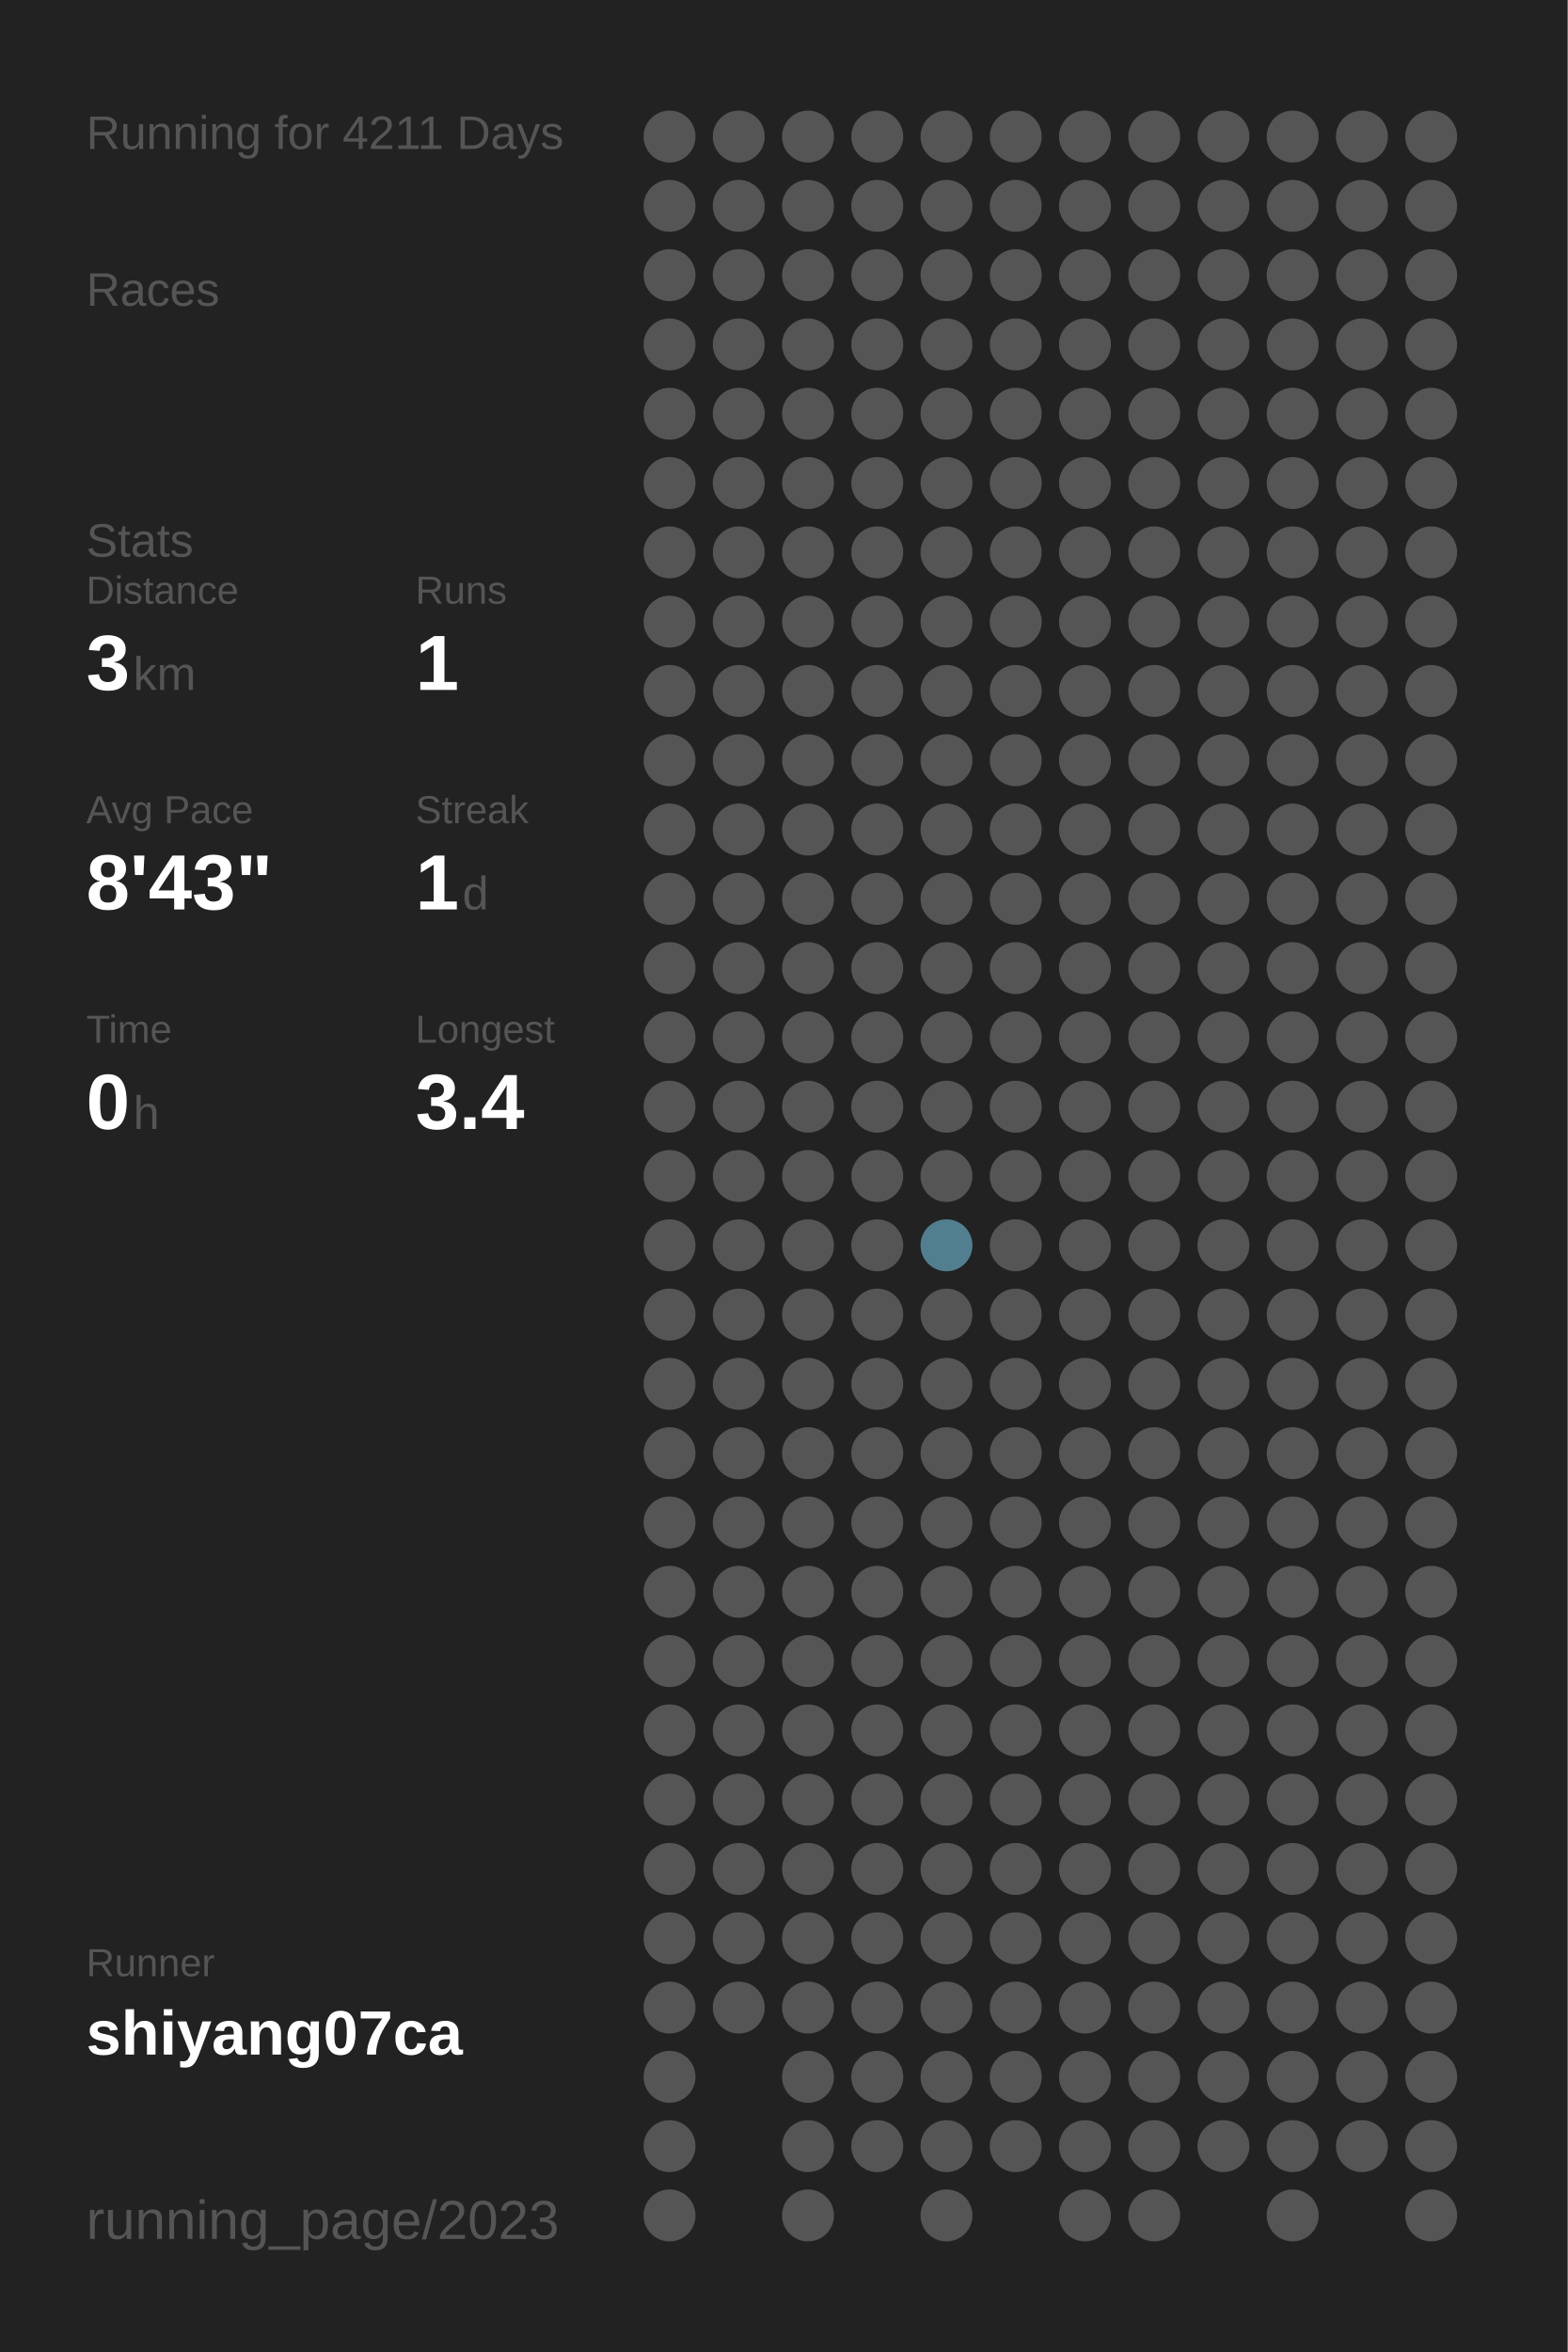
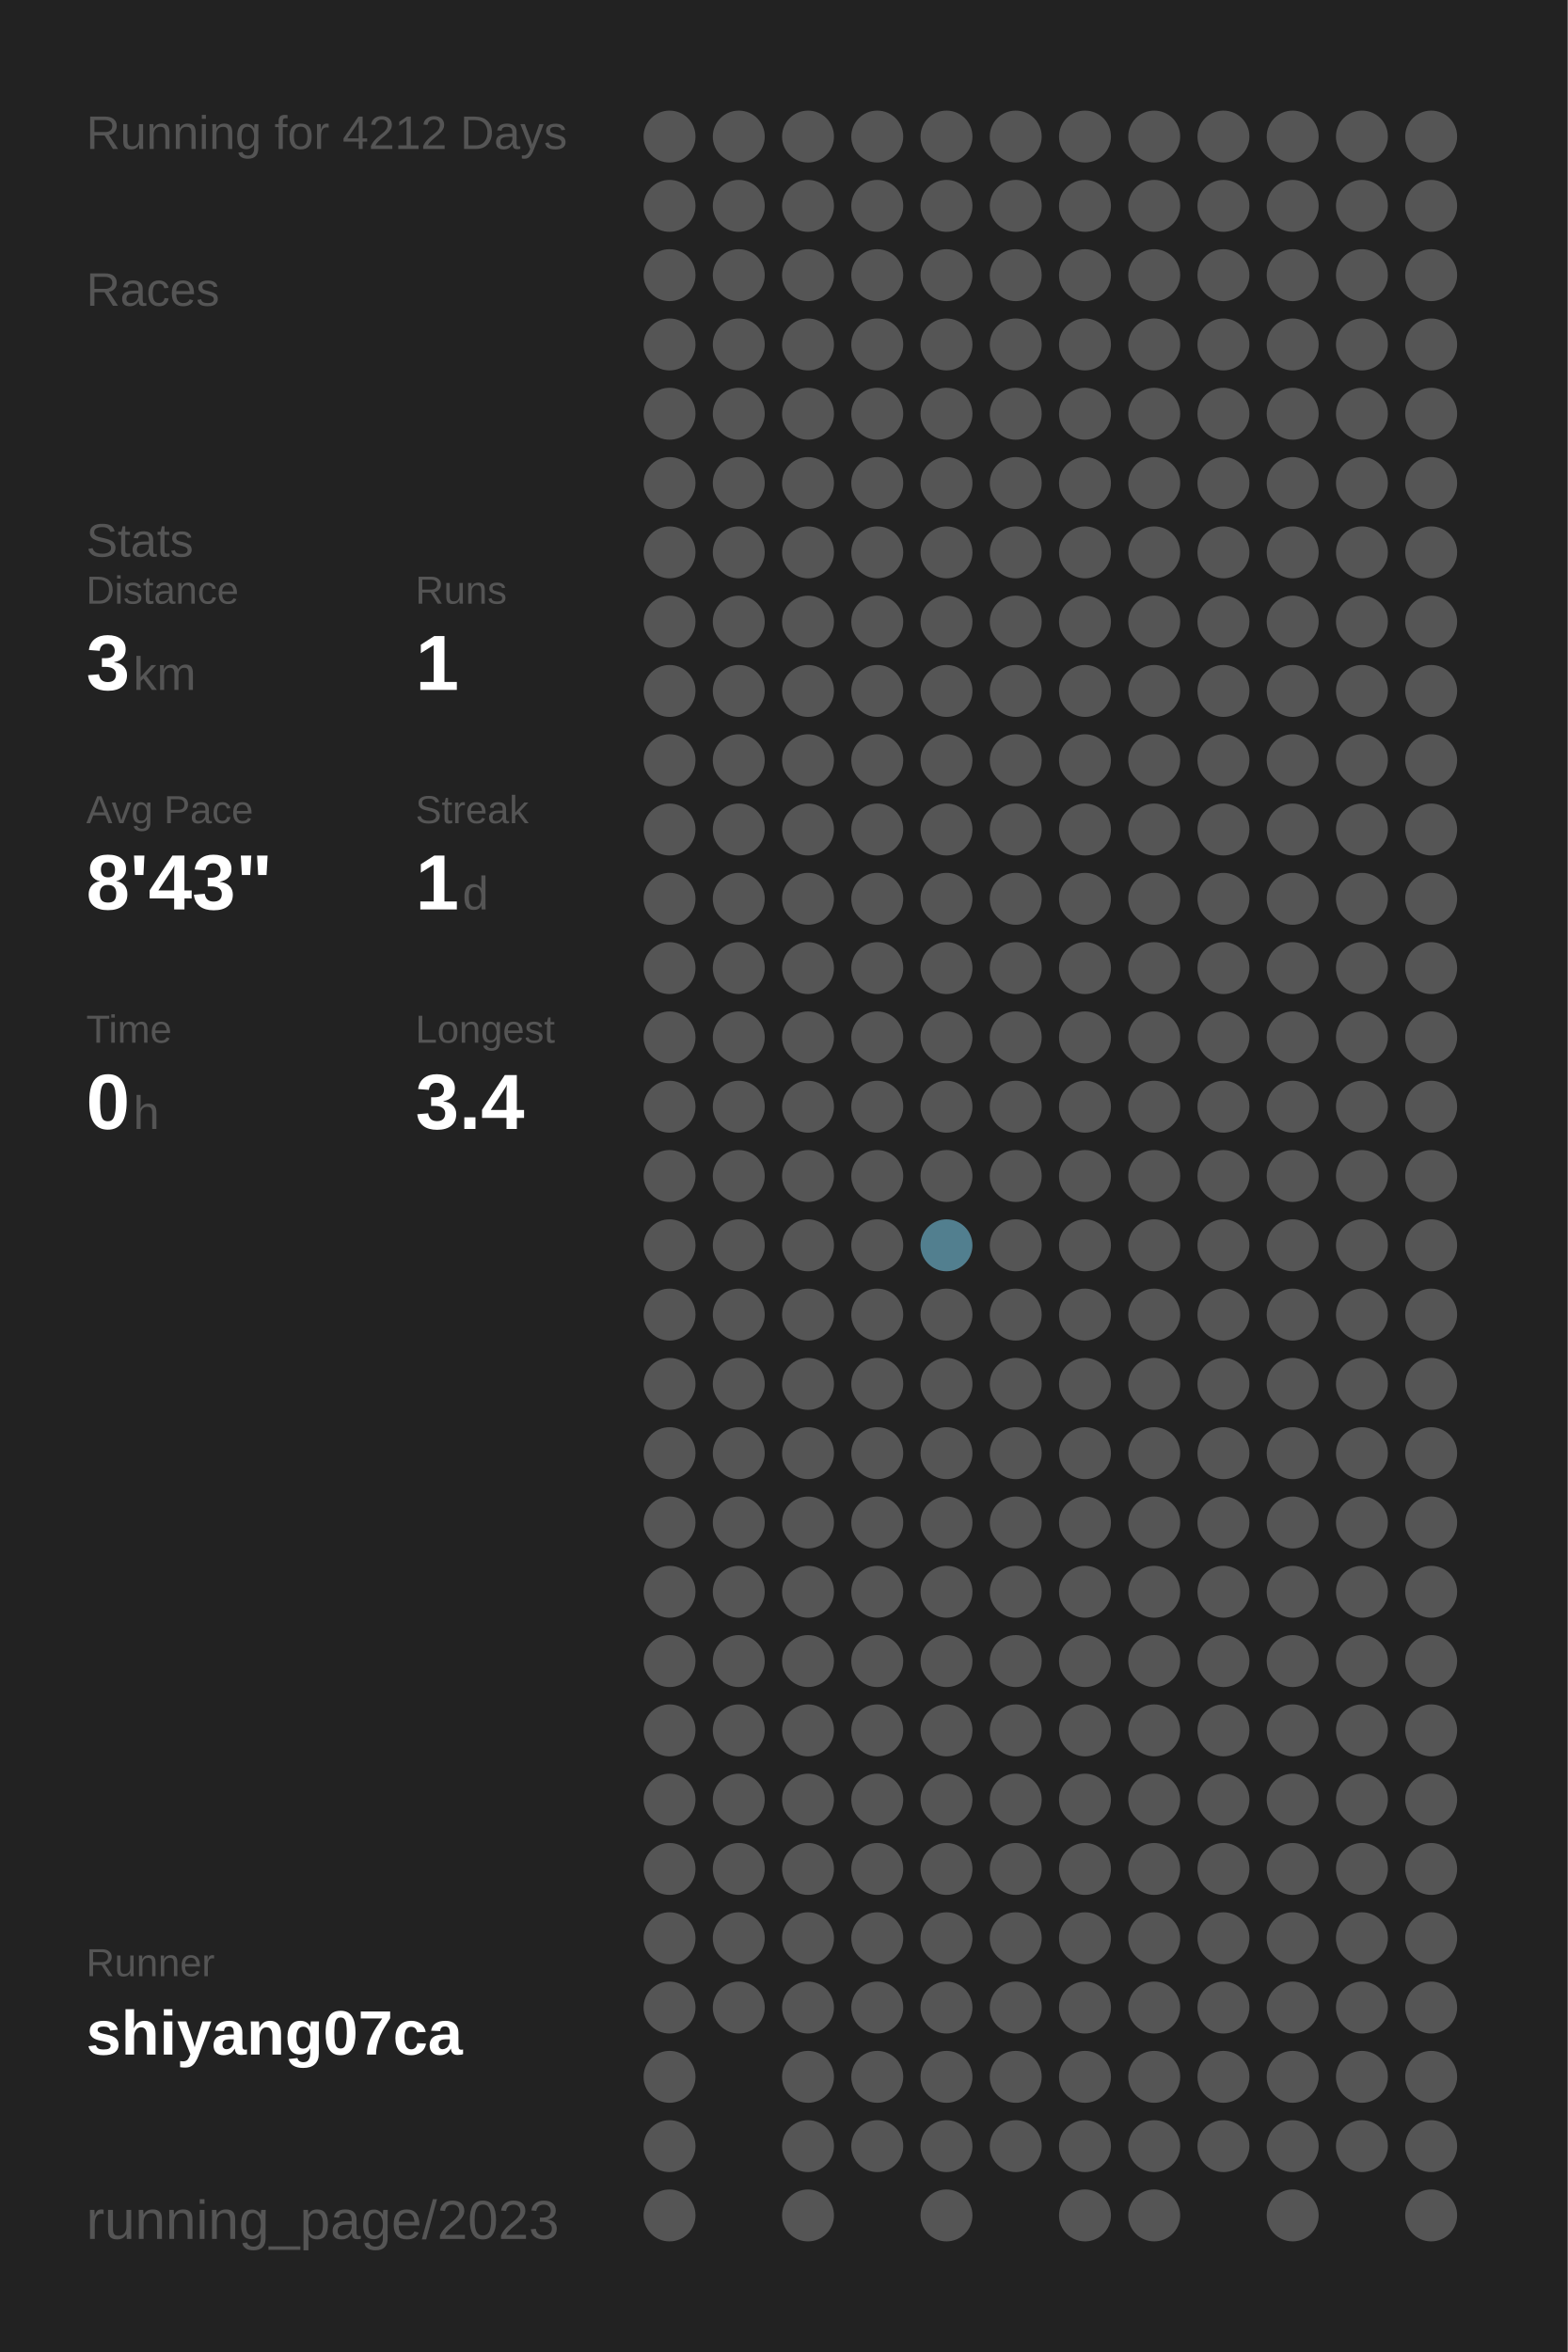
<svg xmlns="http://www.w3.org/2000/svg" baseProfile="full" height="300mm" version="1.1" viewBox="0,0,200,300" width="200mm">
  <defs />
  <rect fill="#222222" height="300" width="200" x="0" y="0" />
-   <text fill="#555555" style="font-size:6px; font-family:Arial;" x="11" y="19">Running for 4211 Days</text>
+   <text fill="#555555" style="font-size:6px; font-family:Arial;" x="11" y="19">Running for 4212 Days</text>
  <text fill="#555555" style="font-size:6px; font-family:Arial;" x="11" y="39">Races</text>
  <text fill="#555555" style="font-size:6px; font-family:Arial;" x="11" y="71">Stats</text>
  <text fill="#555555" style="font-size:5px; font-family:Arial;" x="11" y="77">Distance</text>
  <text fill="#FFFFFF" style="font-size:10px; font-family:Arial; font-weight:bold;" x="11" y="88">3</text>
  <text fill="#555555" style="font-size:6px; font-family:Arial;" x="17" y="88">km</text>
  <text fill="#555555" style="font-size:5px; font-family:Arial;" x="53" y="77">Runs</text>
  <text fill="#FFFFFF" style="font-size:10px; font-family:Arial; font-weight:bold;" x="53" y="88">1</text>
  <text fill="#555555" style="font-size:5px; font-family:Arial;" x="11" y="105">Avg Pace</text>
  <text fill="#FFFFFF" style="font-size:10px; font-family:Arial; font-weight:bold;" x="11" y="116">8'43"</text>
  <text fill="#555555" style="font-size:5px; font-family:Arial;" x="53" y="105">Streak</text>
  <text fill="#FFFFFF" style="font-size:10px; font-family:Arial; font-weight:bold;" x="53" y="116">1</text>
  <text fill="#555555" style="font-size:6px; font-family:Arial;" x="59" y="116">d</text>
  <text fill="#555555" style="font-size:5px; font-family:Arial;" x="11" y="133">Time</text>
  <text fill="#FFFFFF" style="font-size:10px; font-family:Arial; font-weight:bold;" x="11" y="144">0</text>
  <text fill="#555555" style="font-size:6px; font-family:Arial;" x="17" y="144">h</text>
  <text fill="#555555" style="font-size:5px; font-family:Arial;" x="53" y="133">Longest</text>
  <text fill="#FFFFFF" style="font-size:10px; font-family:Arial; font-weight:bold;" x="53" y="144">3.4</text>
  <text fill="#555555" style="font-size:5px; font-family:Arial;" x="11" y="252.065">Runner</text>
  <text fill="#FFFFFF" style="font-size:8px; font-family:Arial; font-weight:bold;" x="11" y="262.065">shiyang07ca</text>
  <text fill="#555555" style="font-size:7px; font-family:Arial;" x="11" y="285.581">running_page/2023</text>
  <circle cx="85.417" cy="17.419" fill="#555555" r="3.312" />
  <circle cx="85.417" cy="26.258" fill="#555555" r="3.312" />
  <circle cx="85.417" cy="35.097" fill="#555555" r="3.312" />
  <circle cx="85.417" cy="43.935" fill="#555555" r="3.312" />
  <circle cx="85.417" cy="52.774" fill="#555555" r="3.312" />
  <circle cx="85.417" cy="61.613" fill="#555555" r="3.312" />
  <circle cx="85.417" cy="70.452" fill="#555555" r="3.312" />
  <circle cx="85.417" cy="79.29" fill="#555555" r="3.312" />
  <circle cx="85.417" cy="88.129" fill="#555555" r="3.312" />
  <circle cx="85.417" cy="96.968" fill="#555555" r="3.312" />
  <circle cx="85.417" cy="105.806" fill="#555555" r="3.312" />
  <circle cx="85.417" cy="114.645" fill="#555555" r="3.312" />
  <circle cx="85.417" cy="123.484" fill="#555555" r="3.312" />
  <circle cx="85.417" cy="132.323" fill="#555555" r="3.312" />
  <circle cx="85.417" cy="141.161" fill="#555555" r="3.312" />
  <circle cx="85.417" cy="150" fill="#555555" r="3.312" />
  <circle cx="85.417" cy="158.839" fill="#555555" r="3.312" />
  <circle cx="85.417" cy="167.677" fill="#555555" r="3.312" />
  <circle cx="85.417" cy="176.516" fill="#555555" r="3.312" />
  <circle cx="85.417" cy="185.355" fill="#555555" r="3.312" />
  <circle cx="85.417" cy="194.194" fill="#555555" r="3.312" />
  <circle cx="85.417" cy="203.032" fill="#555555" r="3.312" />
  <circle cx="85.417" cy="211.871" fill="#555555" r="3.312" />
  <circle cx="85.417" cy="220.71" fill="#555555" r="3.312" />
  <circle cx="85.417" cy="229.548" fill="#555555" r="3.312" />
  <circle cx="85.417" cy="238.387" fill="#555555" r="3.312" />
  <circle cx="85.417" cy="247.226" fill="#555555" r="3.312" />
  <circle cx="85.417" cy="256.065" fill="#555555" r="3.312" />
  <circle cx="85.417" cy="264.903" fill="#555555" r="3.312" />
  <circle cx="85.417" cy="273.742" fill="#555555" r="3.312" />
  <circle cx="85.417" cy="282.581" fill="#555555" r="3.312" />
  <circle cx="94.25" cy="17.419" fill="#555555" r="3.312" />
  <circle cx="94.25" cy="26.258" fill="#555555" r="3.312" />
  <circle cx="94.25" cy="35.097" fill="#555555" r="3.312" />
  <circle cx="94.25" cy="43.935" fill="#555555" r="3.312" />
  <circle cx="94.25" cy="52.774" fill="#555555" r="3.312" />
  <circle cx="94.25" cy="61.613" fill="#555555" r="3.312" />
  <circle cx="94.25" cy="70.452" fill="#555555" r="3.312" />
  <circle cx="94.25" cy="79.29" fill="#555555" r="3.312" />
  <circle cx="94.25" cy="88.129" fill="#555555" r="3.312" />
  <circle cx="94.25" cy="96.968" fill="#555555" r="3.312" />
  <circle cx="94.25" cy="105.806" fill="#555555" r="3.312" />
  <circle cx="94.25" cy="114.645" fill="#555555" r="3.312" />
  <circle cx="94.25" cy="123.484" fill="#555555" r="3.312" />
  <circle cx="94.25" cy="132.323" fill="#555555" r="3.312" />
  <circle cx="94.25" cy="141.161" fill="#555555" r="3.312" />
  <circle cx="94.25" cy="150" fill="#555555" r="3.312" />
  <circle cx="94.25" cy="158.839" fill="#555555" r="3.312" />
  <circle cx="94.25" cy="167.677" fill="#555555" r="3.312" />
  <circle cx="94.25" cy="176.516" fill="#555555" r="3.312" />
  <circle cx="94.25" cy="185.355" fill="#555555" r="3.312" />
  <circle cx="94.25" cy="194.194" fill="#555555" r="3.312" />
  <circle cx="94.25" cy="203.032" fill="#555555" r="3.312" />
  <circle cx="94.25" cy="211.871" fill="#555555" r="3.312" />
  <circle cx="94.25" cy="220.71" fill="#555555" r="3.312" />
  <circle cx="94.25" cy="229.548" fill="#555555" r="3.312" />
  <circle cx="94.25" cy="238.387" fill="#555555" r="3.312" />
  <circle cx="94.25" cy="247.226" fill="#555555" r="3.312" />
  <circle cx="94.25" cy="256.065" fill="#555555" r="3.312" />
  <circle cx="103.083" cy="17.419" fill="#555555" r="3.312" />
  <circle cx="103.083" cy="26.258" fill="#555555" r="3.312" />
  <circle cx="103.083" cy="35.097" fill="#555555" r="3.312" />
  <circle cx="103.083" cy="43.935" fill="#555555" r="3.312" />
  <circle cx="103.083" cy="52.774" fill="#555555" r="3.312" />
  <circle cx="103.083" cy="61.613" fill="#555555" r="3.312" />
  <circle cx="103.083" cy="70.452" fill="#555555" r="3.312" />
  <circle cx="103.083" cy="79.29" fill="#555555" r="3.312" />
  <circle cx="103.083" cy="88.129" fill="#555555" r="3.312" />
  <circle cx="103.083" cy="96.968" fill="#555555" r="3.312" />
  <circle cx="103.083" cy="105.806" fill="#555555" r="3.312" />
  <circle cx="103.083" cy="114.645" fill="#555555" r="3.312" />
  <circle cx="103.083" cy="123.484" fill="#555555" r="3.312" />
  <circle cx="103.083" cy="132.323" fill="#555555" r="3.312" />
  <circle cx="103.083" cy="141.161" fill="#555555" r="3.312" />
  <circle cx="103.083" cy="150" fill="#555555" r="3.312" />
  <circle cx="103.083" cy="158.839" fill="#555555" r="3.312" />
  <circle cx="103.083" cy="167.677" fill="#555555" r="3.312" />
  <circle cx="103.083" cy="176.516" fill="#555555" r="3.312" />
  <circle cx="103.083" cy="185.355" fill="#555555" r="3.312" />
  <circle cx="103.083" cy="194.194" fill="#555555" r="3.312" />
  <circle cx="103.083" cy="203.032" fill="#555555" r="3.312" />
  <circle cx="103.083" cy="211.871" fill="#555555" r="3.312" />
  <circle cx="103.083" cy="220.71" fill="#555555" r="3.312" />
  <circle cx="103.083" cy="229.548" fill="#555555" r="3.312" />
  <circle cx="103.083" cy="238.387" fill="#555555" r="3.312" />
  <circle cx="103.083" cy="247.226" fill="#555555" r="3.312" />
  <circle cx="103.083" cy="256.065" fill="#555555" r="3.312" />
  <circle cx="103.083" cy="264.903" fill="#555555" r="3.312" />
  <circle cx="103.083" cy="273.742" fill="#555555" r="3.312" />
  <circle cx="103.083" cy="282.581" fill="#555555" r="3.312" />
  <circle cx="111.917" cy="17.419" fill="#555555" r="3.312" />
  <circle cx="111.917" cy="26.258" fill="#555555" r="3.312" />
  <circle cx="111.917" cy="35.097" fill="#555555" r="3.312" />
  <circle cx="111.917" cy="43.935" fill="#555555" r="3.312" />
  <circle cx="111.917" cy="52.774" fill="#555555" r="3.312" />
  <circle cx="111.917" cy="61.613" fill="#555555" r="3.312" />
  <circle cx="111.917" cy="70.452" fill="#555555" r="3.312" />
  <circle cx="111.917" cy="79.29" fill="#555555" r="3.312" />
  <circle cx="111.917" cy="88.129" fill="#555555" r="3.312" />
  <circle cx="111.917" cy="96.968" fill="#555555" r="3.312" />
  <circle cx="111.917" cy="105.806" fill="#555555" r="3.312" />
  <circle cx="111.917" cy="114.645" fill="#555555" r="3.312" />
  <circle cx="111.917" cy="123.484" fill="#555555" r="3.312" />
  <circle cx="111.917" cy="132.323" fill="#555555" r="3.312" />
  <circle cx="111.917" cy="141.161" fill="#555555" r="3.312" />
  <circle cx="111.917" cy="150" fill="#555555" r="3.312" />
  <circle cx="111.917" cy="158.839" fill="#555555" r="3.312" />
  <circle cx="111.917" cy="167.677" fill="#555555" r="3.312" />
  <circle cx="111.917" cy="176.516" fill="#555555" r="3.312" />
  <circle cx="111.917" cy="185.355" fill="#555555" r="3.312" />
  <circle cx="111.917" cy="194.194" fill="#555555" r="3.312" />
  <circle cx="111.917" cy="203.032" fill="#555555" r="3.312" />
  <circle cx="111.917" cy="211.871" fill="#555555" r="3.312" />
  <circle cx="111.917" cy="220.71" fill="#555555" r="3.312" />
  <circle cx="111.917" cy="229.548" fill="#555555" r="3.312" />
  <circle cx="111.917" cy="238.387" fill="#555555" r="3.312" />
  <circle cx="111.917" cy="247.226" fill="#555555" r="3.312" />
  <circle cx="111.917" cy="256.065" fill="#555555" r="3.312" />
  <circle cx="111.917" cy="264.903" fill="#555555" r="3.312" />
  <circle cx="111.917" cy="273.742" fill="#555555" r="3.312" />
  <circle cx="120.75" cy="17.419" fill="#555555" r="3.312" />
  <circle cx="120.75" cy="26.258" fill="#555555" r="3.312" />
  <circle cx="120.75" cy="35.097" fill="#555555" r="3.312" />
  <circle cx="120.75" cy="43.935" fill="#555555" r="3.312" />
  <circle cx="120.75" cy="52.774" fill="#555555" r="3.312" />
  <circle cx="120.75" cy="61.613" fill="#555555" r="3.312" />
  <circle cx="120.75" cy="70.452" fill="#555555" r="3.312" />
  <circle cx="120.75" cy="79.29" fill="#555555" r="3.312" />
  <circle cx="120.75" cy="88.129" fill="#555555" r="3.312" />
  <circle cx="120.75" cy="96.968" fill="#555555" r="3.312" />
  <circle cx="120.75" cy="105.806" fill="#555555" r="3.312" />
  <circle cx="120.75" cy="114.645" fill="#555555" r="3.312" />
  <circle cx="120.75" cy="123.484" fill="#555555" r="3.312" />
  <circle cx="120.75" cy="132.323" fill="#555555" r="3.312" />
  <circle cx="120.75" cy="141.161" fill="#555555" r="3.312" />
  <circle cx="120.75" cy="150" fill="#555555" r="3.312" />
  <circle cx="120.75" cy="158.839" fill="#527f8f" r="3.312" />
  <circle cx="120.75" cy="167.677" fill="#555555" r="3.312" />
  <circle cx="120.75" cy="176.516" fill="#555555" r="3.312" />
  <circle cx="120.75" cy="185.355" fill="#555555" r="3.312" />
  <circle cx="120.75" cy="194.194" fill="#555555" r="3.312" />
  <circle cx="120.75" cy="203.032" fill="#555555" r="3.312" />
  <circle cx="120.75" cy="211.871" fill="#555555" r="3.312" />
  <circle cx="120.75" cy="220.71" fill="#555555" r="3.312" />
  <circle cx="120.75" cy="229.548" fill="#555555" r="3.312" />
  <circle cx="120.75" cy="238.387" fill="#555555" r="3.312" />
  <circle cx="120.75" cy="247.226" fill="#555555" r="3.312" />
  <circle cx="120.75" cy="256.065" fill="#555555" r="3.312" />
  <circle cx="120.75" cy="264.903" fill="#555555" r="3.312" />
  <circle cx="120.75" cy="273.742" fill="#555555" r="3.312" />
  <circle cx="120.75" cy="282.581" fill="#555555" r="3.312" />
  <circle cx="129.583" cy="17.419" fill="#555555" r="3.312" />
  <circle cx="129.583" cy="26.258" fill="#555555" r="3.312" />
  <circle cx="129.583" cy="35.097" fill="#555555" r="3.312" />
  <circle cx="129.583" cy="43.935" fill="#555555" r="3.312" />
  <circle cx="129.583" cy="52.774" fill="#555555" r="3.312" />
  <circle cx="129.583" cy="61.613" fill="#555555" r="3.312" />
  <circle cx="129.583" cy="70.452" fill="#555555" r="3.312" />
  <circle cx="129.583" cy="79.29" fill="#555555" r="3.312" />
  <circle cx="129.583" cy="88.129" fill="#555555" r="3.312" />
  <circle cx="129.583" cy="96.968" fill="#555555" r="3.312" />
  <circle cx="129.583" cy="105.806" fill="#555555" r="3.312" />
  <circle cx="129.583" cy="114.645" fill="#555555" r="3.312" />
  <circle cx="129.583" cy="123.484" fill="#555555" r="3.312" />
  <circle cx="129.583" cy="132.323" fill="#555555" r="3.312" />
  <circle cx="129.583" cy="141.161" fill="#555555" r="3.312" />
  <circle cx="129.583" cy="150" fill="#555555" r="3.312" />
  <circle cx="129.583" cy="158.839" fill="#555555" r="3.312" />
  <circle cx="129.583" cy="167.677" fill="#555555" r="3.312" />
  <circle cx="129.583" cy="176.516" fill="#555555" r="3.312" />
  <circle cx="129.583" cy="185.355" fill="#555555" r="3.312" />
  <circle cx="129.583" cy="194.194" fill="#555555" r="3.312" />
  <circle cx="129.583" cy="203.032" fill="#555555" r="3.312" />
  <circle cx="129.583" cy="211.871" fill="#555555" r="3.312" />
  <circle cx="129.583" cy="220.71" fill="#555555" r="3.312" />
  <circle cx="129.583" cy="229.548" fill="#555555" r="3.312" />
  <circle cx="129.583" cy="238.387" fill="#555555" r="3.312" />
  <circle cx="129.583" cy="247.226" fill="#555555" r="3.312" />
  <circle cx="129.583" cy="256.065" fill="#555555" r="3.312" />
  <circle cx="129.583" cy="264.903" fill="#555555" r="3.312" />
  <circle cx="129.583" cy="273.742" fill="#555555" r="3.312" />
  <circle cx="138.417" cy="17.419" fill="#555555" r="3.312" />
  <circle cx="138.417" cy="26.258" fill="#555555" r="3.312" />
  <circle cx="138.417" cy="35.097" fill="#555555" r="3.312" />
  <circle cx="138.417" cy="43.935" fill="#555555" r="3.312" />
  <circle cx="138.417" cy="52.774" fill="#555555" r="3.312" />
  <circle cx="138.417" cy="61.613" fill="#555555" r="3.312" />
  <circle cx="138.417" cy="70.452" fill="#555555" r="3.312" />
  <circle cx="138.417" cy="79.29" fill="#555555" r="3.312" />
  <circle cx="138.417" cy="88.129" fill="#555555" r="3.312" />
  <circle cx="138.417" cy="96.968" fill="#555555" r="3.312" />
  <circle cx="138.417" cy="105.806" fill="#555555" r="3.312" />
  <circle cx="138.417" cy="114.645" fill="#555555" r="3.312" />
  <circle cx="138.417" cy="123.484" fill="#555555" r="3.312" />
  <circle cx="138.417" cy="132.323" fill="#555555" r="3.312" />
  <circle cx="138.417" cy="141.161" fill="#555555" r="3.312" />
  <circle cx="138.417" cy="150" fill="#555555" r="3.312" />
  <circle cx="138.417" cy="158.839" fill="#555555" r="3.312" />
  <circle cx="138.417" cy="167.677" fill="#555555" r="3.312" />
  <circle cx="138.417" cy="176.516" fill="#555555" r="3.312" />
  <circle cx="138.417" cy="185.355" fill="#555555" r="3.312" />
  <circle cx="138.417" cy="194.194" fill="#555555" r="3.312" />
  <circle cx="138.417" cy="203.032" fill="#555555" r="3.312" />
  <circle cx="138.417" cy="211.871" fill="#555555" r="3.312" />
  <circle cx="138.417" cy="220.71" fill="#555555" r="3.312" />
  <circle cx="138.417" cy="229.548" fill="#555555" r="3.312" />
  <circle cx="138.417" cy="238.387" fill="#555555" r="3.312" />
  <circle cx="138.417" cy="247.226" fill="#555555" r="3.312" />
  <circle cx="138.417" cy="256.065" fill="#555555" r="3.312" />
  <circle cx="138.417" cy="264.903" fill="#555555" r="3.312" />
  <circle cx="138.417" cy="273.742" fill="#555555" r="3.312" />
  <circle cx="138.417" cy="282.581" fill="#555555" r="3.312" />
  <circle cx="147.25" cy="17.419" fill="#555555" r="3.312" />
  <circle cx="147.25" cy="26.258" fill="#555555" r="3.312" />
  <circle cx="147.25" cy="35.097" fill="#555555" r="3.312" />
  <circle cx="147.25" cy="43.935" fill="#555555" r="3.312" />
  <circle cx="147.25" cy="52.774" fill="#555555" r="3.312" />
  <circle cx="147.25" cy="61.613" fill="#555555" r="3.312" />
  <circle cx="147.25" cy="70.452" fill="#555555" r="3.312" />
  <circle cx="147.25" cy="79.29" fill="#555555" r="3.312" />
  <circle cx="147.25" cy="88.129" fill="#555555" r="3.312" />
  <circle cx="147.25" cy="96.968" fill="#555555" r="3.312" />
  <circle cx="147.25" cy="105.806" fill="#555555" r="3.312" />
  <circle cx="147.25" cy="114.645" fill="#555555" r="3.312" />
  <circle cx="147.25" cy="123.484" fill="#555555" r="3.312" />
  <circle cx="147.25" cy="132.323" fill="#555555" r="3.312" />
  <circle cx="147.25" cy="141.161" fill="#555555" r="3.312" />
  <circle cx="147.25" cy="150" fill="#555555" r="3.312" />
  <circle cx="147.25" cy="158.839" fill="#555555" r="3.312" />
  <circle cx="147.25" cy="167.677" fill="#555555" r="3.312" />
  <circle cx="147.25" cy="176.516" fill="#555555" r="3.312" />
  <circle cx="147.25" cy="185.355" fill="#555555" r="3.312" />
  <circle cx="147.25" cy="194.194" fill="#555555" r="3.312" />
  <circle cx="147.25" cy="203.032" fill="#555555" r="3.312" />
  <circle cx="147.25" cy="211.871" fill="#555555" r="3.312" />
  <circle cx="147.25" cy="220.71" fill="#555555" r="3.312" />
  <circle cx="147.25" cy="229.548" fill="#555555" r="3.312" />
  <circle cx="147.25" cy="238.387" fill="#555555" r="3.312" />
  <circle cx="147.25" cy="247.226" fill="#555555" r="3.312" />
  <circle cx="147.25" cy="256.065" fill="#555555" r="3.312" />
  <circle cx="147.25" cy="264.903" fill="#555555" r="3.312" />
  <circle cx="147.25" cy="273.742" fill="#555555" r="3.312" />
  <circle cx="147.25" cy="282.581" fill="#555555" r="3.312" />
  <circle cx="156.083" cy="17.419" fill="#555555" r="3.312" />
  <circle cx="156.083" cy="26.258" fill="#555555" r="3.312" />
  <circle cx="156.083" cy="35.097" fill="#555555" r="3.312" />
  <circle cx="156.083" cy="43.935" fill="#555555" r="3.312" />
  <circle cx="156.083" cy="52.774" fill="#555555" r="3.312" />
  <circle cx="156.083" cy="61.613" fill="#555555" r="3.312" />
  <circle cx="156.083" cy="70.452" fill="#555555" r="3.312" />
  <circle cx="156.083" cy="79.29" fill="#555555" r="3.312" />
  <circle cx="156.083" cy="88.129" fill="#555555" r="3.312" />
  <circle cx="156.083" cy="96.968" fill="#555555" r="3.312" />
  <circle cx="156.083" cy="105.806" fill="#555555" r="3.312" />
  <circle cx="156.083" cy="114.645" fill="#555555" r="3.312" />
  <circle cx="156.083" cy="123.484" fill="#555555" r="3.312" />
  <circle cx="156.083" cy="132.323" fill="#555555" r="3.312" />
  <circle cx="156.083" cy="141.161" fill="#555555" r="3.312" />
  <circle cx="156.083" cy="150" fill="#555555" r="3.312" />
  <circle cx="156.083" cy="158.839" fill="#555555" r="3.312" />
  <circle cx="156.083" cy="167.677" fill="#555555" r="3.312" />
  <circle cx="156.083" cy="176.516" fill="#555555" r="3.312" />
  <circle cx="156.083" cy="185.355" fill="#555555" r="3.312" />
  <circle cx="156.083" cy="194.194" fill="#555555" r="3.312" />
  <circle cx="156.083" cy="203.032" fill="#555555" r="3.312" />
  <circle cx="156.083" cy="211.871" fill="#555555" r="3.312" />
  <circle cx="156.083" cy="220.71" fill="#555555" r="3.312" />
  <circle cx="156.083" cy="229.548" fill="#555555" r="3.312" />
  <circle cx="156.083" cy="238.387" fill="#555555" r="3.312" />
  <circle cx="156.083" cy="247.226" fill="#555555" r="3.312" />
  <circle cx="156.083" cy="256.065" fill="#555555" r="3.312" />
  <circle cx="156.083" cy="264.903" fill="#555555" r="3.312" />
  <circle cx="156.083" cy="273.742" fill="#555555" r="3.312" />
  <circle cx="164.917" cy="17.419" fill="#555555" r="3.312" />
  <circle cx="164.917" cy="26.258" fill="#555555" r="3.312" />
  <circle cx="164.917" cy="35.097" fill="#555555" r="3.312" />
  <circle cx="164.917" cy="43.935" fill="#555555" r="3.312" />
  <circle cx="164.917" cy="52.774" fill="#555555" r="3.312" />
  <circle cx="164.917" cy="61.613" fill="#555555" r="3.312" />
  <circle cx="164.917" cy="70.452" fill="#555555" r="3.312" />
  <circle cx="164.917" cy="79.29" fill="#555555" r="3.312" />
  <circle cx="164.917" cy="88.129" fill="#555555" r="3.312" />
  <circle cx="164.917" cy="96.968" fill="#555555" r="3.312" />
  <circle cx="164.917" cy="105.806" fill="#555555" r="3.312" />
  <circle cx="164.917" cy="114.645" fill="#555555" r="3.312" />
  <circle cx="164.917" cy="123.484" fill="#555555" r="3.312" />
  <circle cx="164.917" cy="132.323" fill="#555555" r="3.312" />
  <circle cx="164.917" cy="141.161" fill="#555555" r="3.312" />
  <circle cx="164.917" cy="150" fill="#555555" r="3.312" />
  <circle cx="164.917" cy="158.839" fill="#555555" r="3.312" />
  <circle cx="164.917" cy="167.677" fill="#555555" r="3.312" />
  <circle cx="164.917" cy="176.516" fill="#555555" r="3.312" />
  <circle cx="164.917" cy="185.355" fill="#555555" r="3.312" />
  <circle cx="164.917" cy="194.194" fill="#555555" r="3.312" />
  <circle cx="164.917" cy="203.032" fill="#555555" r="3.312" />
  <circle cx="164.917" cy="211.871" fill="#555555" r="3.312" />
  <circle cx="164.917" cy="220.71" fill="#555555" r="3.312" />
  <circle cx="164.917" cy="229.548" fill="#555555" r="3.312" />
  <circle cx="164.917" cy="238.387" fill="#555555" r="3.312" />
  <circle cx="164.917" cy="247.226" fill="#555555" r="3.312" />
  <circle cx="164.917" cy="256.065" fill="#555555" r="3.312" />
  <circle cx="164.917" cy="264.903" fill="#555555" r="3.312" />
  <circle cx="164.917" cy="273.742" fill="#555555" r="3.312" />
  <circle cx="164.917" cy="282.581" fill="#555555" r="3.312" />
  <circle cx="173.75" cy="17.419" fill="#555555" r="3.312" />
  <circle cx="173.75" cy="26.258" fill="#555555" r="3.312" />
  <circle cx="173.75" cy="35.097" fill="#555555" r="3.312" />
  <circle cx="173.75" cy="43.935" fill="#555555" r="3.312" />
  <circle cx="173.75" cy="52.774" fill="#555555" r="3.312" />
  <circle cx="173.75" cy="61.613" fill="#555555" r="3.312" />
  <circle cx="173.75" cy="70.452" fill="#555555" r="3.312" />
  <circle cx="173.75" cy="79.29" fill="#555555" r="3.312" />
  <circle cx="173.75" cy="88.129" fill="#555555" r="3.312" />
  <circle cx="173.75" cy="96.968" fill="#555555" r="3.312" />
  <circle cx="173.75" cy="105.806" fill="#555555" r="3.312" />
  <circle cx="173.75" cy="114.645" fill="#555555" r="3.312" />
  <circle cx="173.75" cy="123.484" fill="#555555" r="3.312" />
  <circle cx="173.75" cy="132.323" fill="#555555" r="3.312" />
  <circle cx="173.75" cy="141.161" fill="#555555" r="3.312" />
  <circle cx="173.75" cy="150" fill="#555555" r="3.312" />
  <circle cx="173.75" cy="158.839" fill="#555555" r="3.312" />
  <circle cx="173.75" cy="167.677" fill="#555555" r="3.312" />
  <circle cx="173.75" cy="176.516" fill="#555555" r="3.312" />
  <circle cx="173.75" cy="185.355" fill="#555555" r="3.312" />
  <circle cx="173.75" cy="194.194" fill="#555555" r="3.312" />
  <circle cx="173.75" cy="203.032" fill="#555555" r="3.312" />
  <circle cx="173.75" cy="211.871" fill="#555555" r="3.312" />
  <circle cx="173.75" cy="220.71" fill="#555555" r="3.312" />
  <circle cx="173.75" cy="229.548" fill="#555555" r="3.312" />
  <circle cx="173.75" cy="238.387" fill="#555555" r="3.312" />
  <circle cx="173.75" cy="247.226" fill="#555555" r="3.312" />
  <circle cx="173.75" cy="256.065" fill="#555555" r="3.312" />
  <circle cx="173.75" cy="264.903" fill="#555555" r="3.312" />
  <circle cx="173.75" cy="273.742" fill="#555555" r="3.312" />
  <circle cx="182.583" cy="17.419" fill="#555555" r="3.312" />
  <circle cx="182.583" cy="26.258" fill="#555555" r="3.312" />
  <circle cx="182.583" cy="35.097" fill="#555555" r="3.312" />
  <circle cx="182.583" cy="43.935" fill="#555555" r="3.312" />
  <circle cx="182.583" cy="52.774" fill="#555555" r="3.312" />
  <circle cx="182.583" cy="61.613" fill="#555555" r="3.312" />
  <circle cx="182.583" cy="70.452" fill="#555555" r="3.312" />
  <circle cx="182.583" cy="79.29" fill="#555555" r="3.312" />
  <circle cx="182.583" cy="88.129" fill="#555555" r="3.312" />
  <circle cx="182.583" cy="96.968" fill="#555555" r="3.312" />
  <circle cx="182.583" cy="105.806" fill="#555555" r="3.312" />
  <circle cx="182.583" cy="114.645" fill="#555555" r="3.312" />
  <circle cx="182.583" cy="123.484" fill="#555555" r="3.312" />
  <circle cx="182.583" cy="132.323" fill="#555555" r="3.312" />
  <circle cx="182.583" cy="141.161" fill="#555555" r="3.312" />
  <circle cx="182.583" cy="150" fill="#555555" r="3.312" />
  <circle cx="182.583" cy="158.839" fill="#555555" r="3.312" />
  <circle cx="182.583" cy="167.677" fill="#555555" r="3.312" />
  <circle cx="182.583" cy="176.516" fill="#555555" r="3.312" />
  <circle cx="182.583" cy="185.355" fill="#555555" r="3.312" />
  <circle cx="182.583" cy="194.194" fill="#555555" r="3.312" />
  <circle cx="182.583" cy="203.032" fill="#555555" r="3.312" />
  <circle cx="182.583" cy="211.871" fill="#555555" r="3.312" />
  <circle cx="182.583" cy="220.71" fill="#555555" r="3.312" />
  <circle cx="182.583" cy="229.548" fill="#555555" r="3.312" />
  <circle cx="182.583" cy="238.387" fill="#555555" r="3.312" />
  <circle cx="182.583" cy="247.226" fill="#555555" r="3.312" />
  <circle cx="182.583" cy="256.065" fill="#555555" r="3.312" />
  <circle cx="182.583" cy="264.903" fill="#555555" r="3.312" />
  <circle cx="182.583" cy="273.742" fill="#555555" r="3.312" />
  <circle cx="182.583" cy="282.581" fill="#555555" r="3.312" />
</svg>
